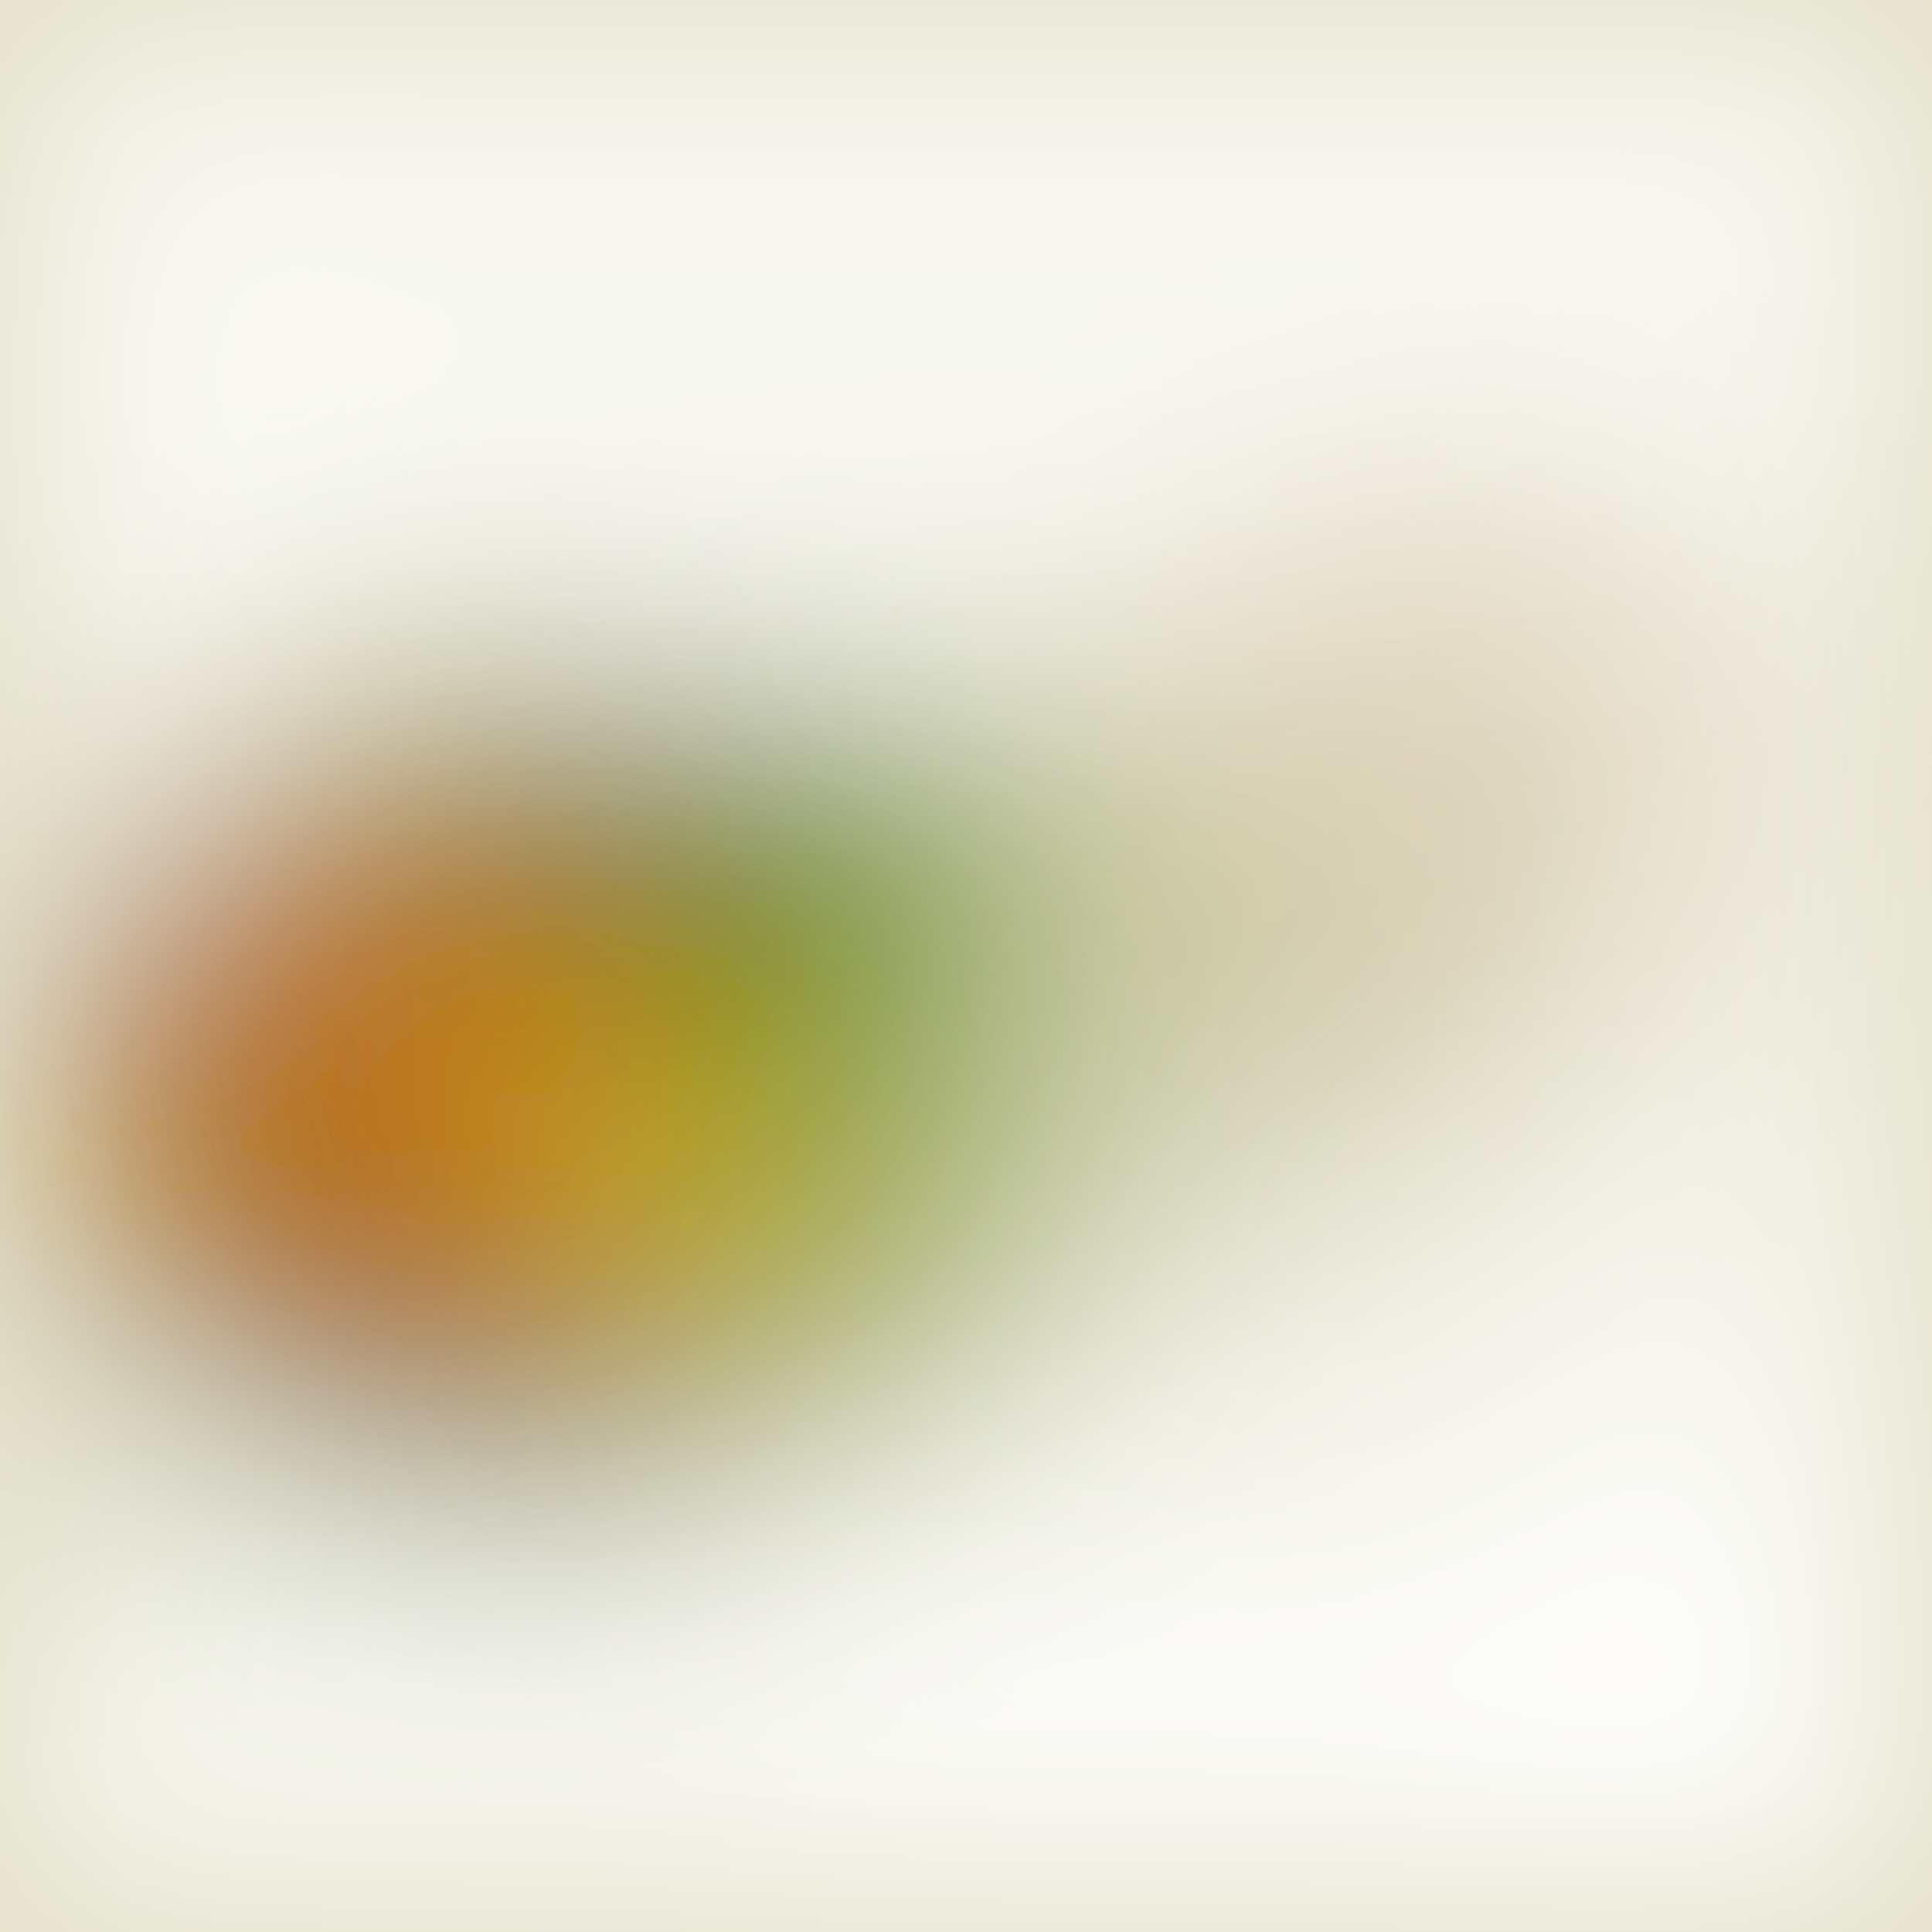
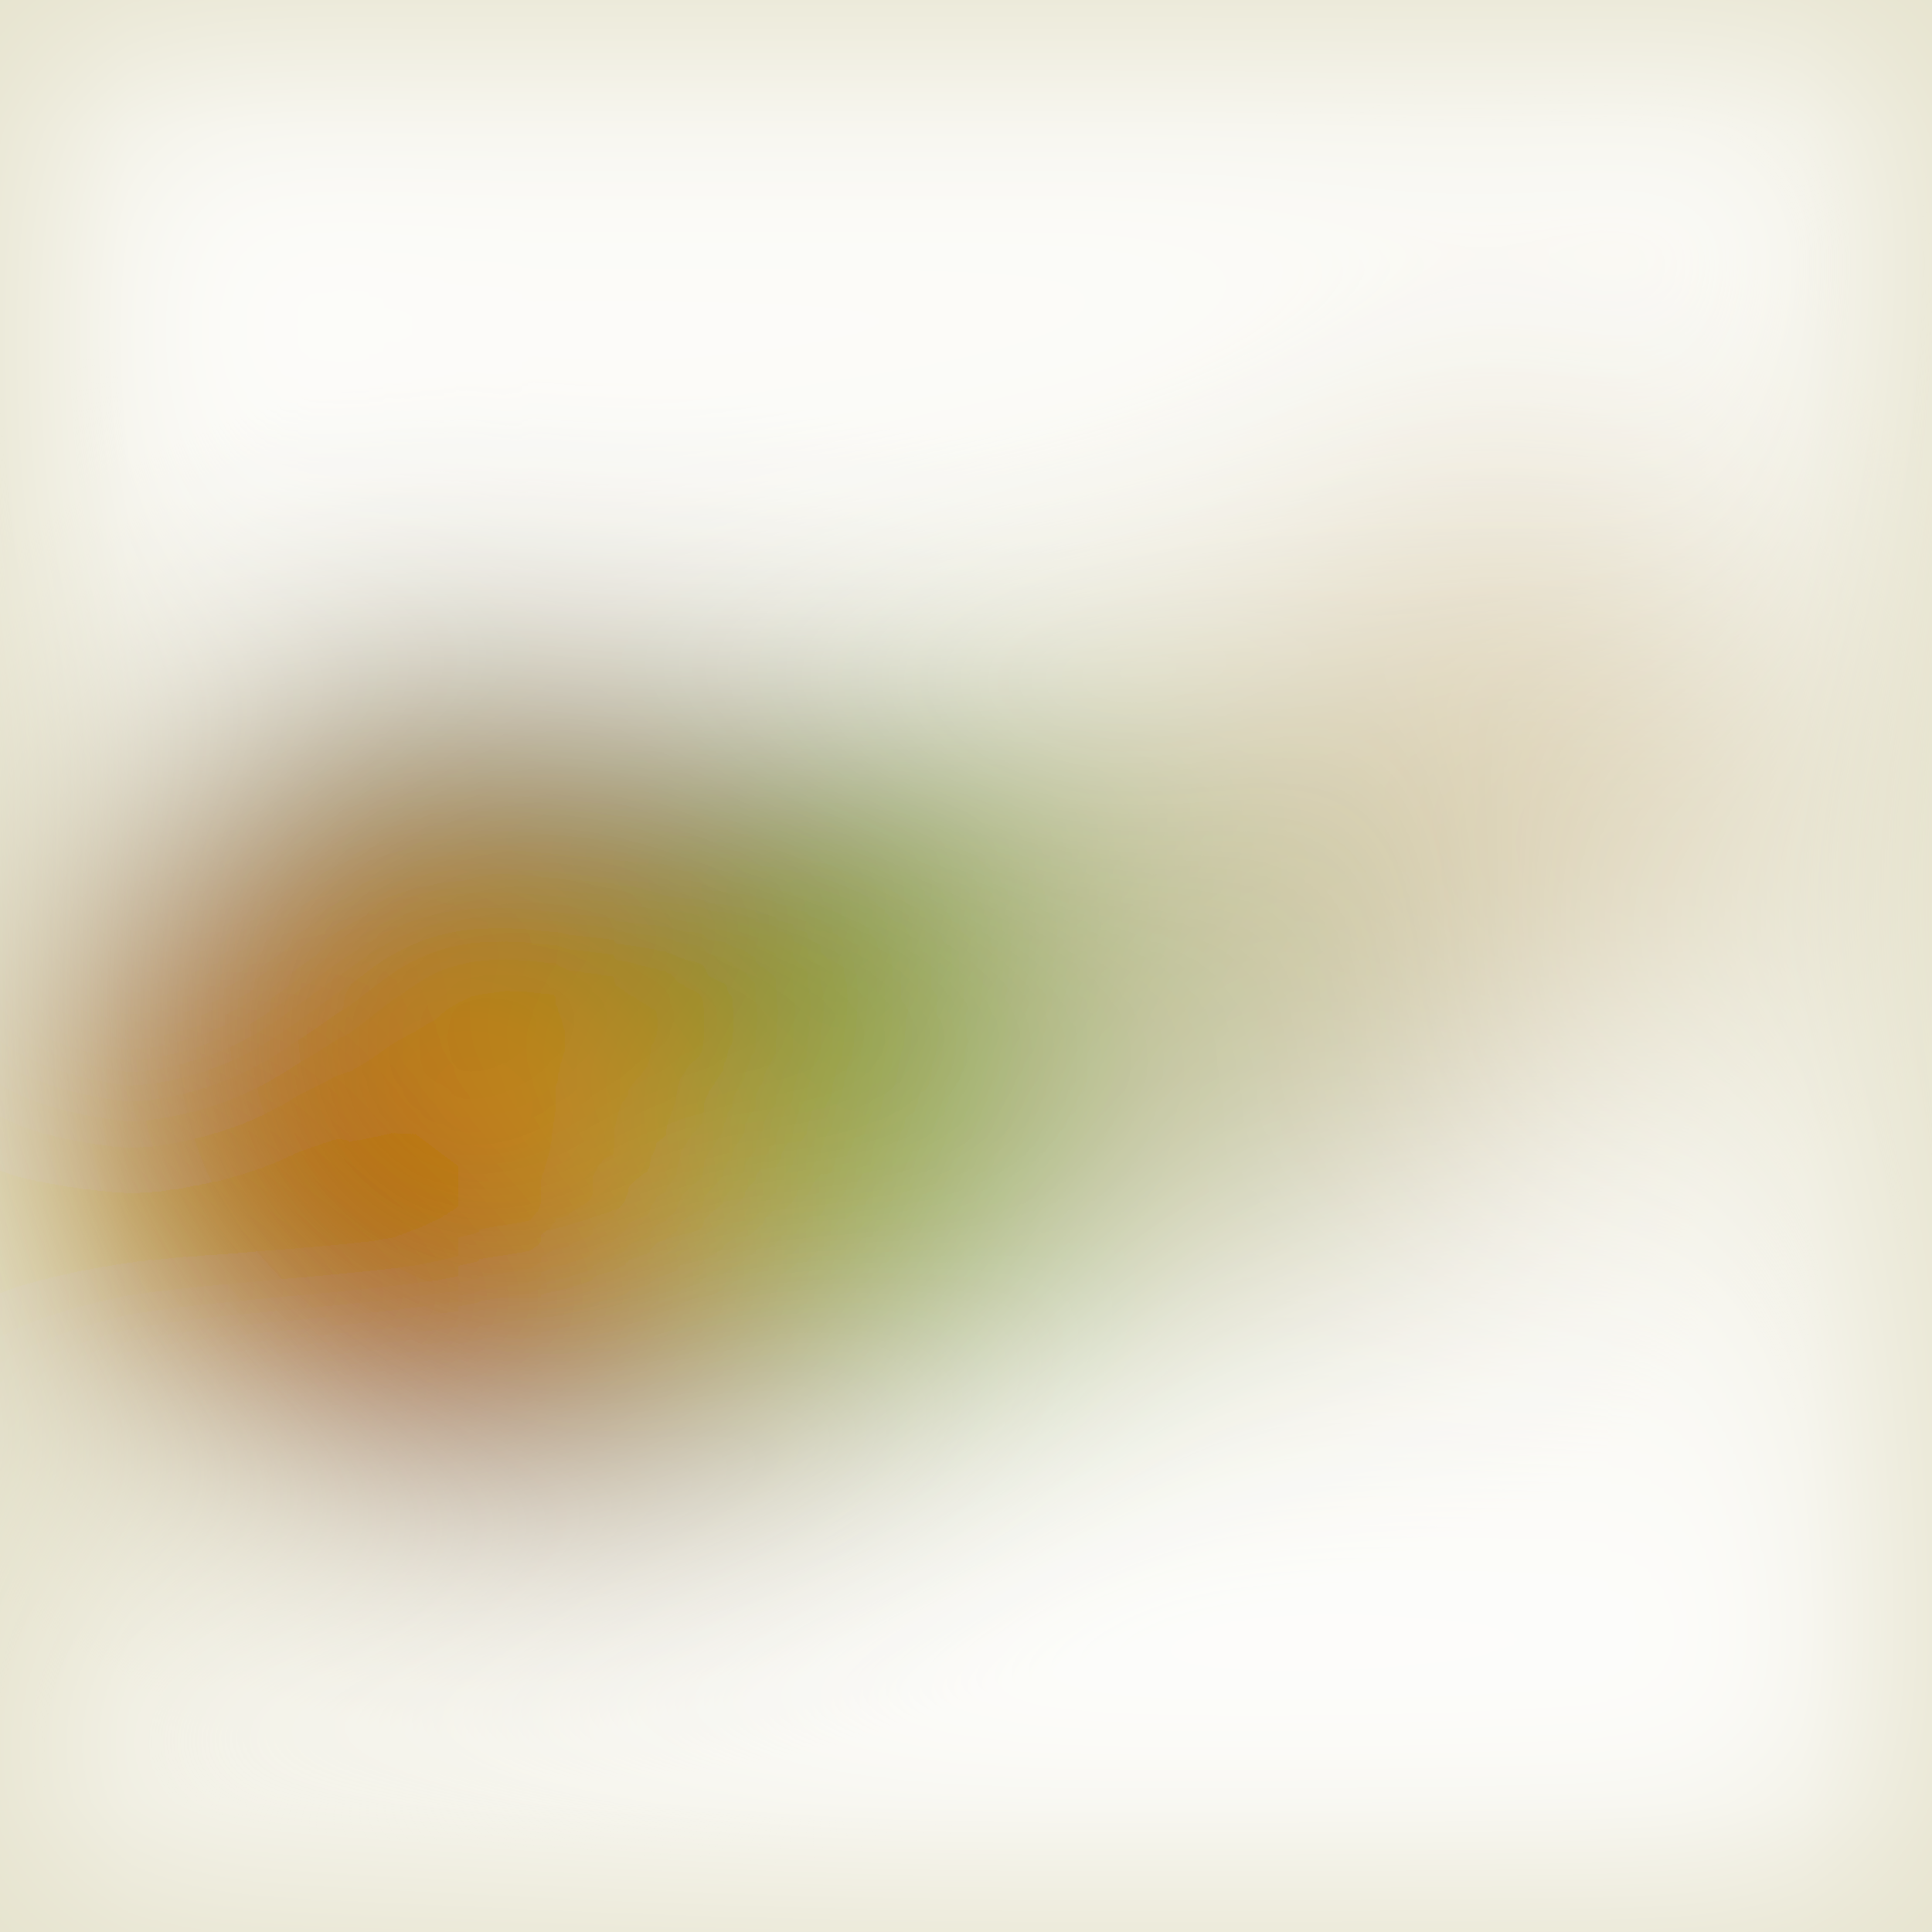
<svg xmlns="http://www.w3.org/2000/svg" viewBox="0 0 170 170">
  <filter id="b">
    <feGaussianBlur stdDeviation="12" />
  </filter>
  <path fill="#e5e2cc" d="M0 0h170v170H0z" />
  <g filter="url(#b)" transform="translate(.5 .5)" fill-opacity=".5">
-     <ellipse fill="#5d4200" cx="50" cy="95" rx="45" ry="37" />
-     <ellipse fill="#a47c00" cx="41" cy="94" rx="37" ry="35" />
-     <ellipse fill="#fff" cx="128" cy="169" rx="65" ry="65" />
-     <ellipse fill="#fff" cx="43" cy="16" rx="168" ry="44" />
-     <ellipse fill="#fff" cx="82" cy="150" rx="166" ry="22" />
-     <path fill="#3c8200" d="M51 65h35v25H51z" />
-     <path fill="#b6b88a" d="M82 129l59-48-54-15z" />
-     <ellipse fill="#fff" rx="1" ry="1" transform="matrix(-30.72683 162.6171 -23.62201 -4.46343 159 106.2)" />
-     <ellipse fill="#fff" cx="54" cy="15" rx="106" ry="39" />
-     <ellipse fill="#d34e00" cx="35" cy="93" rx="21" ry="25" />
-     <ellipse fill="#a7cb38" cx="68" cy="109" rx="19" ry="19" />
-     <path fill="#801e03" d="M12 78l54 52-32-9z" />
-     <ellipse fill="#d8c9aa" rx="1" ry="1" transform="rotate(73.7 17.3 116.2) scale(26.55833 29.77258)" />
-     <path fill="#ffc429" d="M62.3 122l-39-33.4 40.4 2.6-4.4 20.8z" />
-     <ellipse fill="#fff" rx="1" ry="1" transform="rotate(-178.8 38 83.8) scale(122.649 30.71721)" />
-     <path fill="#f0f2dd" d="M87 80h11v33H87z" />
-     <path fill="#8aa427" d="M79 61l-37 9 76 7z" />
-     <ellipse fill="#fff" rx="1" ry="1" transform="matrix(-5.76029 -31.02597 21.1862 -3.93343 0 49)" />
-     <ellipse fill="#aedb1a" rx="1" ry="1" transform="matrix(-4.85407 8.2597 -5.8307 -3.42659 34.4 64.5)" />
-     <ellipse fill="#6bb101" rx="1" ry="1" transform="matrix(-7.82986 3.4391 -6.88288 -15.6704 77.7 87)" />
-     <path fill="#3a3610" d="M50.7 84.8l38.2-.3-57.1-11.1 15.5-11.8z" />
-     <ellipse fill="#9ec0a4" rx="1" ry="1" transform="rotate(-171.8 22.2 64) scale(29.7222 5.93574)" />
+     <ellipse fill="#5d4200" rx="1" ry="1" transform="matrix(44.42682 1.06281 -.8612 35.9992 50 95)" />
+     <ellipse fill="#9e8100" cx="43" cy="94" rx="40" ry="35" />
+     <ellipse fill="#fff" cx="65" rx="62" ry="62" />
+     <ellipse fill="#fff" cx="133" cy="169" rx="67" ry="67" />
+     <ellipse fill="#fff" cx="59" cy="24" rx="169" ry="32" />
+     <ellipse fill="#fff" rx="1" ry="1" transform="matrix(166.5839 -28.4747 5.77185 33.76674 72.1 165.2)" />
+     <ellipse fill="#9ebc6a" cx="93" cy="92" rx="29" ry="28" />
+     <ellipse fill="#667300" rx="1" ry="1" transform="matrix(-24.5747 8.99306 -4.11687 -11.24988 66 79)" />
+     <ellipse fill="#e04a00" cx="35" cy="95" rx="20" ry="23" />
+     <ellipse fill="#fff" rx="1" ry="1" transform="matrix(-131.713 71.99093 -15.44019 -28.24902 149 122.5)" />
+     <path fill="#fff" d="M117-9l68 1-4 120z" />
+     <path fill="#ffbd1c" d="M37.1 76.2l27.2 20.4-11.4 15.2-27.2-20.4z" />
+     <ellipse fill="#fff" rx="1" ry="1" transform="matrix(6.49042 -32.18889 14.44009 2.91163 9.9 49)" />
+     <path fill="#d8cabd" d="M87 65h43v47H87z" />
+     <ellipse fill="#fff" cx="52" cy="163" rx="169" ry="26" />
+     <path fill="#72ba09" d="M74 65h12v55H74z" />
+     <path fill="#7d1f09" d="M44.4 129l11.3-6.3L21.5 85l6.8 31.6z" />
+     <path fill="#cbf097" d="M81 112l-29 11 21-21z" />
+     <path fill="#6f7011" d="M11 84l62.4 4-36.2-32.2-12.3 8.8z" />
+     <path fill="#dacba8" d="M138.5 36.3l22.8 36.5-39.8 24.9-22.8-36.5z" />
+     <ellipse fill="#fff" rx="1" ry="1" transform="matrix(117.592 -11.67087 3.11177 31.35314 55.9 21.6)" />
+     <path fill="#71861f" d="M86.2 68l35.6 10 3.2 6.4L35.3 57z" />
  </g>
</svg>
